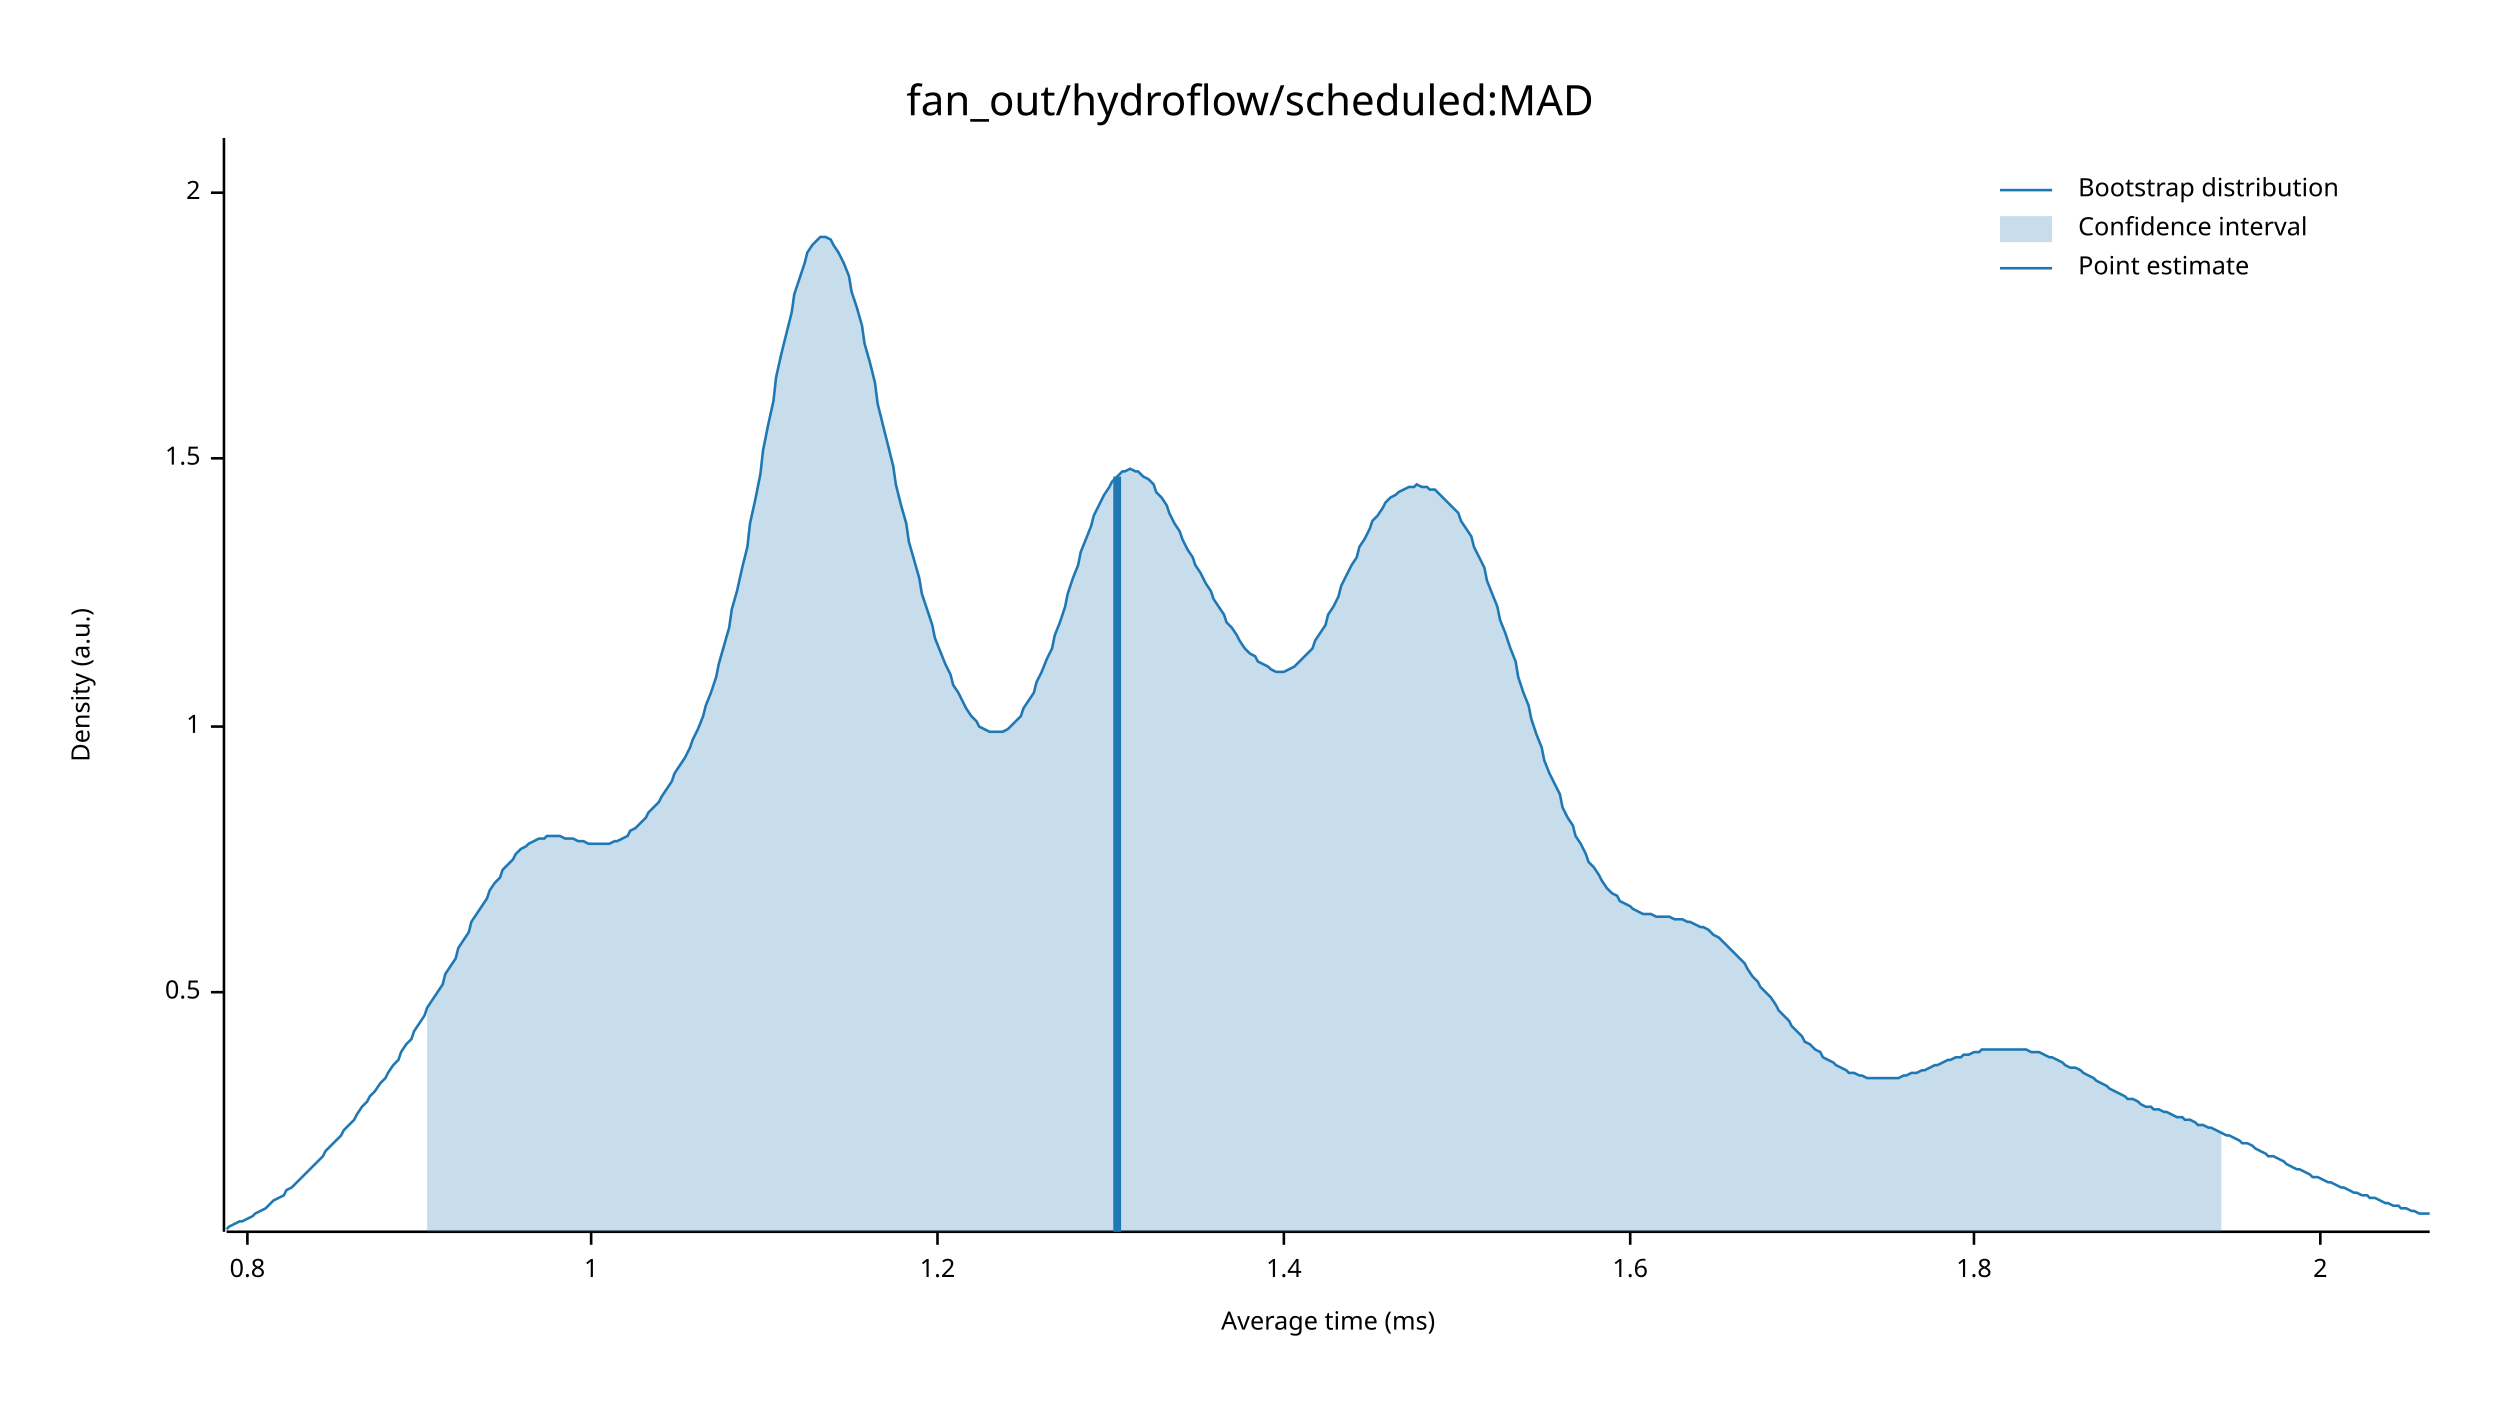
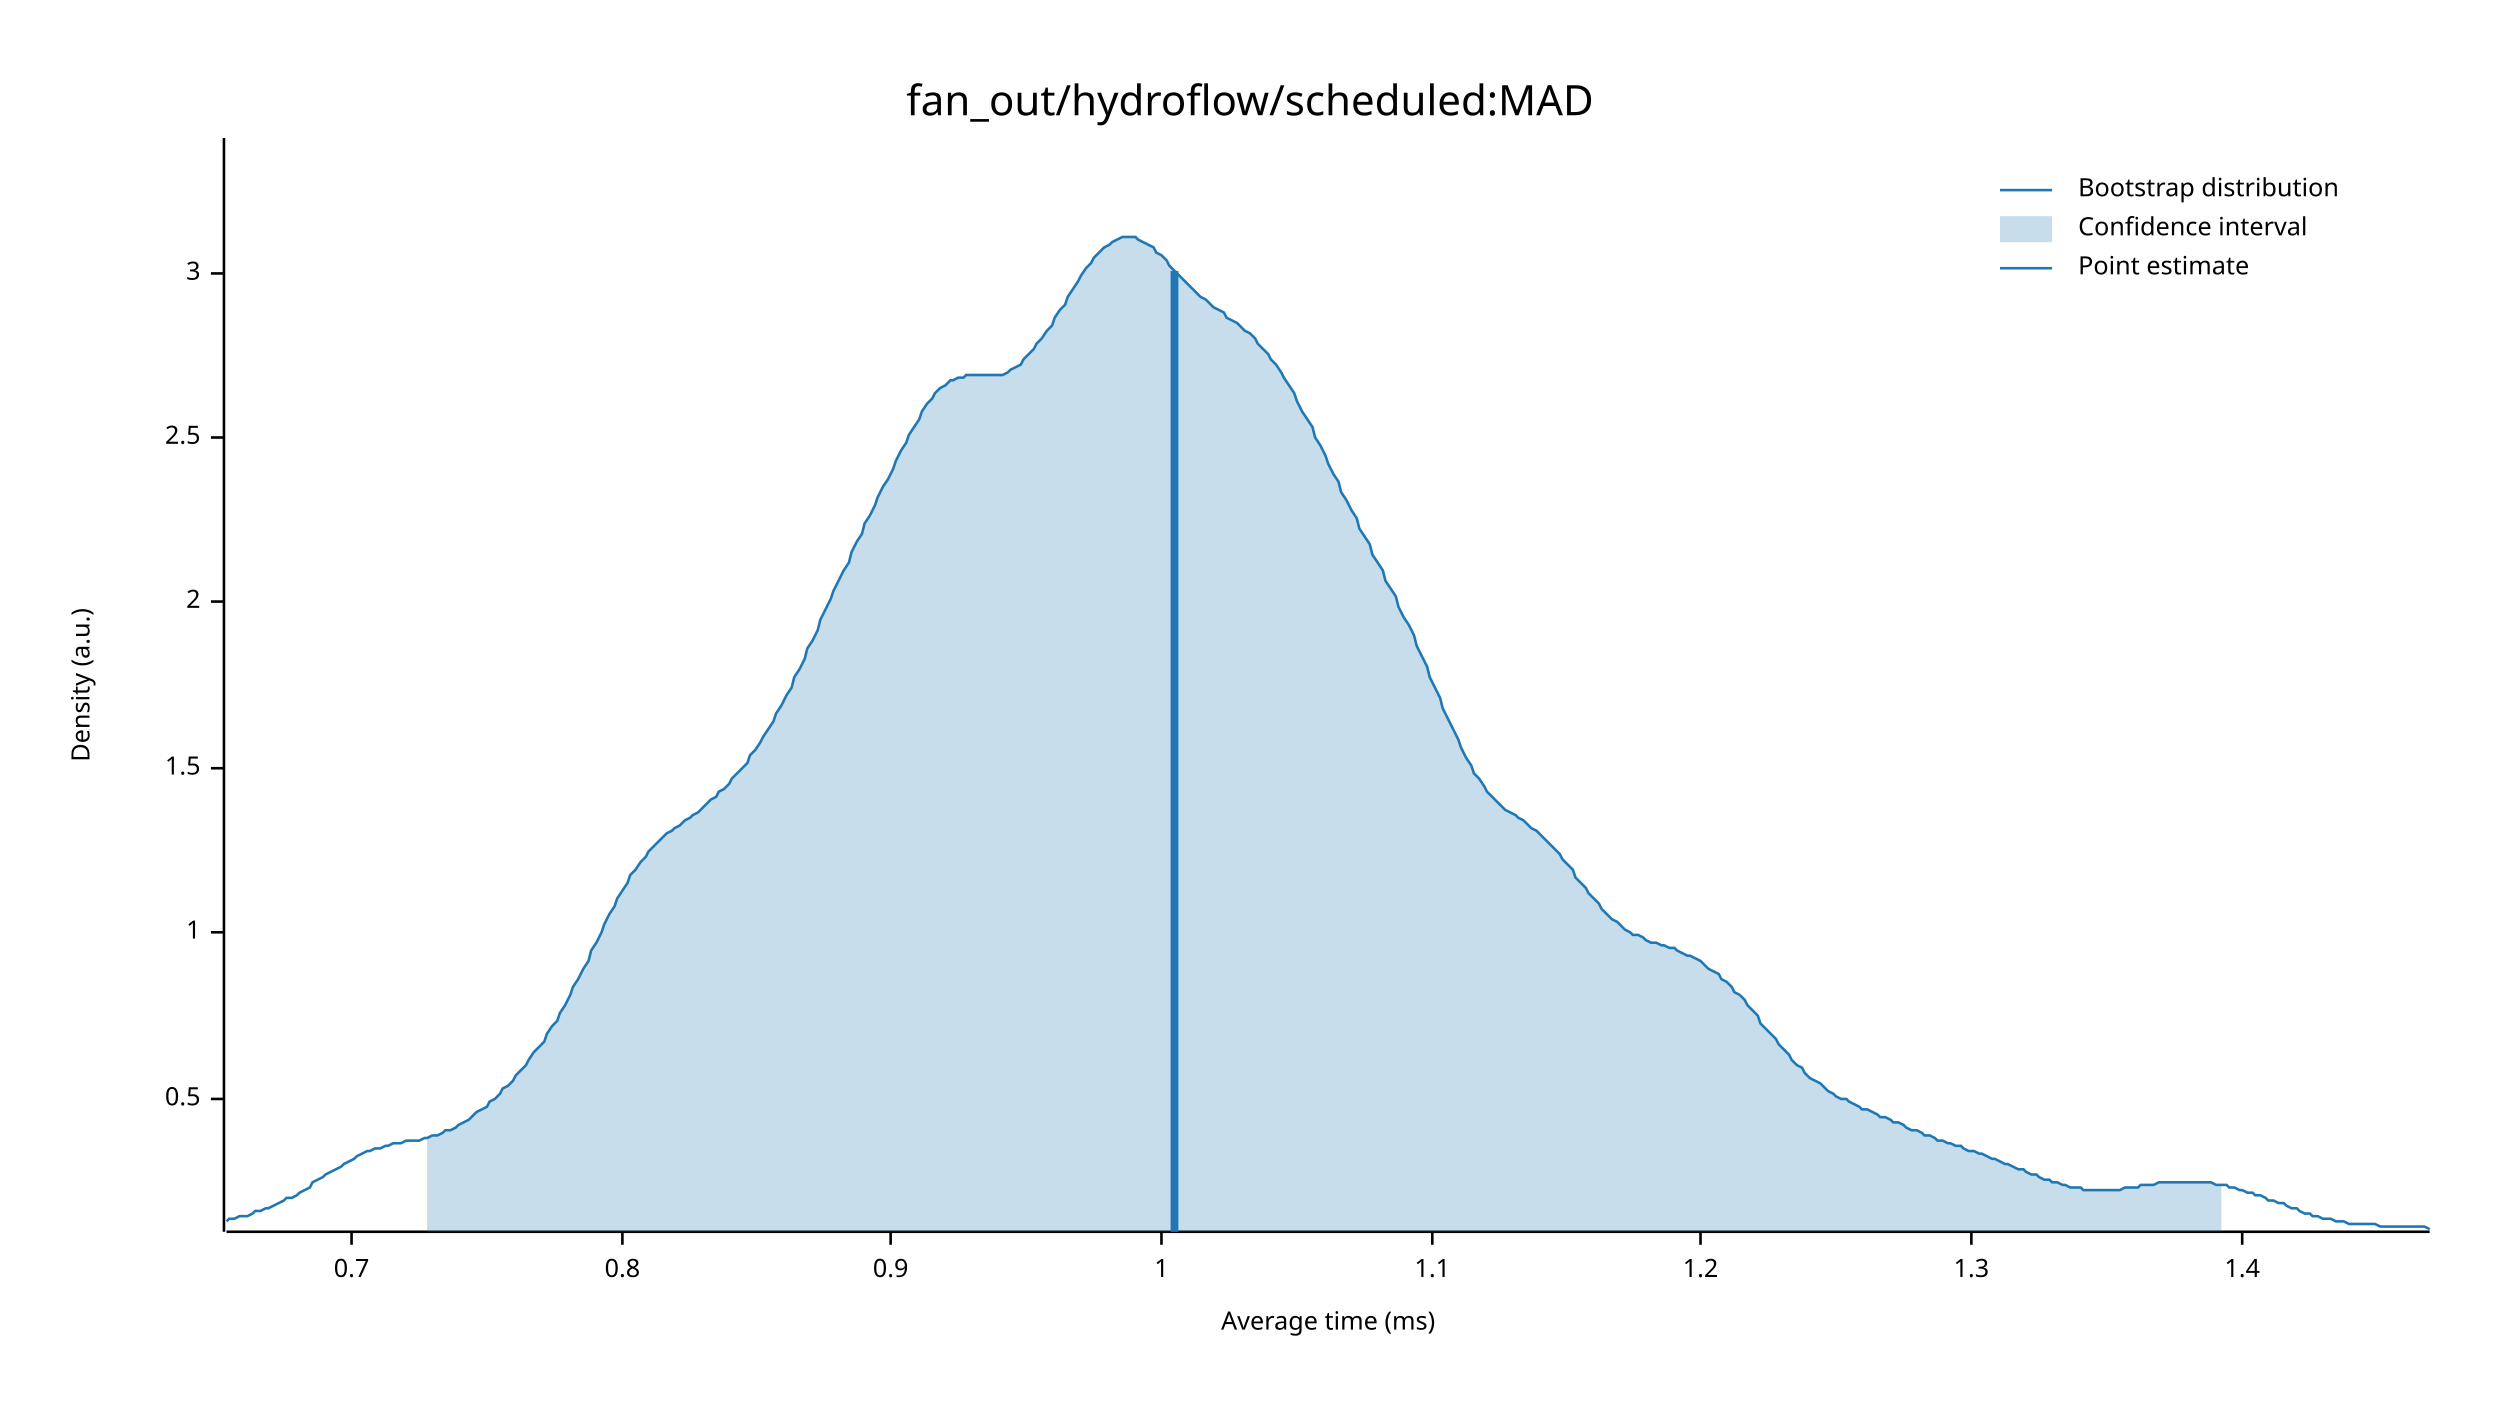
<svg xmlns="http://www.w3.org/2000/svg" width="960" height="540" viewBox="0 0 960 540">
  <text x="480" y="32" dy="0.76em" text-anchor="middle" font-family="sans-serif" font-size="16.129" opacity="1" fill="#000000">
fan_out/hydroflow/scheduled:MAD
</text>
  <text x="27" y="263" dy="0.76em" text-anchor="middle" font-family="sans-serif" font-size="9.677" opacity="1" fill="#000000" transform="rotate(270, 27, 263)">
Density (a.u.)
</text>
  <text x="510" y="513" dy="-0.5ex" text-anchor="middle" font-family="sans-serif" font-size="9.677" opacity="1" fill="#000000">
Average time (ms)
</text>
  <polyline fill="none" opacity="1" stroke="#000000" stroke-width="1" points="86,53 86,473 " />
-   <text x="77" y="381" dy="0.5ex" text-anchor="end" font-family="sans-serif" font-size="9.677" opacity="1" fill="#000000">
+   <text x="77" y="422" dy="0.5ex" text-anchor="end" font-family="sans-serif" font-size="9.677" opacity="1" fill="#000000">
0.5
</text>
-   <polyline fill="none" opacity="1" stroke="#000000" stroke-width="1" points="81,381 86,381 " />
-   <text x="77" y="279" dy="0.5ex" text-anchor="end" font-family="sans-serif" font-size="9.677" opacity="1" fill="#000000">
+   <polyline fill="none" opacity="1" stroke="#000000" stroke-width="1" points="81,422 86,422 " />
+   <text x="77" y="358" dy="0.5ex" text-anchor="end" font-family="sans-serif" font-size="9.677" opacity="1" fill="#000000">
1
</text>
-   <polyline fill="none" opacity="1" stroke="#000000" stroke-width="1" points="81,279 86,279 " />
-   <text x="77" y="176" dy="0.5ex" text-anchor="end" font-family="sans-serif" font-size="9.677" opacity="1" fill="#000000">
+   <polyline fill="none" opacity="1" stroke="#000000" stroke-width="1" points="81,358 86,358 " />
+   <text x="77" y="295" dy="0.5ex" text-anchor="end" font-family="sans-serif" font-size="9.677" opacity="1" fill="#000000">
1.5
</text>
-   <polyline fill="none" opacity="1" stroke="#000000" stroke-width="1" points="81,176 86,176 " />
-   <text x="77" y="74" dy="0.5ex" text-anchor="end" font-family="sans-serif" font-size="9.677" opacity="1" fill="#000000">
+   <polyline fill="none" opacity="1" stroke="#000000" stroke-width="1" points="81,295 86,295 " />
+   <text x="77" y="231" dy="0.5ex" text-anchor="end" font-family="sans-serif" font-size="9.677" opacity="1" fill="#000000">
2
</text>
-   <polyline fill="none" opacity="1" stroke="#000000" stroke-width="1" points="81,74 86,74 " />
+   <polyline fill="none" opacity="1" stroke="#000000" stroke-width="1" points="81,231 86,231 " />
+   <text x="77" y="168" dy="0.5ex" text-anchor="end" font-family="sans-serif" font-size="9.677" opacity="1" fill="#000000">
+ 2.5
+ </text>
+   <polyline fill="none" opacity="1" stroke="#000000" stroke-width="1" points="81,168 86,168 " />
+   <text x="77" y="105" dy="0.5ex" text-anchor="end" font-family="sans-serif" font-size="9.677" opacity="1" fill="#000000">
+ 3
+ </text>
+   <polyline fill="none" opacity="1" stroke="#000000" stroke-width="1" points="81,105 86,105 " />
  <polyline fill="none" opacity="1" stroke="#000000" stroke-width="1" points="87,473 933,473 " />
-   <text x="95" y="483" dy="0.76em" text-anchor="middle" font-family="sans-serif" font-size="9.677" opacity="1" fill="#000000">
+   <text x="135" y="483" dy="0.76em" text-anchor="middle" font-family="sans-serif" font-size="9.677" opacity="1" fill="#000000">
+ 0.7
+ </text>
+   <polyline fill="none" opacity="1" stroke="#000000" stroke-width="1" points="135,473 135,478 " />
+   <text x="239" y="483" dy="0.76em" text-anchor="middle" font-family="sans-serif" font-size="9.677" opacity="1" fill="#000000">
0.8
</text>
-   <polyline fill="none" opacity="1" stroke="#000000" stroke-width="1" points="95,473 95,478 " />
-   <text x="227" y="483" dy="0.76em" text-anchor="middle" font-family="sans-serif" font-size="9.677" opacity="1" fill="#000000">
+   <polyline fill="none" opacity="1" stroke="#000000" stroke-width="1" points="239,473 239,478 " />
+   <text x="342" y="483" dy="0.76em" text-anchor="middle" font-family="sans-serif" font-size="9.677" opacity="1" fill="#000000">
+ 0.9
+ </text>
+   <polyline fill="none" opacity="1" stroke="#000000" stroke-width="1" points="342,473 342,478 " />
+   <text x="446" y="483" dy="0.76em" text-anchor="middle" font-family="sans-serif" font-size="9.677" opacity="1" fill="#000000">
1
</text>
-   <polyline fill="none" opacity="1" stroke="#000000" stroke-width="1" points="227,473 227,478 " />
-   <text x="360" y="483" dy="0.76em" text-anchor="middle" font-family="sans-serif" font-size="9.677" opacity="1" fill="#000000">
+   <polyline fill="none" opacity="1" stroke="#000000" stroke-width="1" points="446,473 446,478 " />
+   <text x="550" y="483" dy="0.76em" text-anchor="middle" font-family="sans-serif" font-size="9.677" opacity="1" fill="#000000">
+ 1.1
+ </text>
+   <polyline fill="none" opacity="1" stroke="#000000" stroke-width="1" points="550,473 550,478 " />
+   <text x="653" y="483" dy="0.76em" text-anchor="middle" font-family="sans-serif" font-size="9.677" opacity="1" fill="#000000">
1.2
</text>
-   <polyline fill="none" opacity="1" stroke="#000000" stroke-width="1" points="360,473 360,478 " />
-   <text x="493" y="483" dy="0.76em" text-anchor="middle" font-family="sans-serif" font-size="9.677" opacity="1" fill="#000000">
+   <polyline fill="none" opacity="1" stroke="#000000" stroke-width="1" points="653,473 653,478 " />
+   <text x="757" y="483" dy="0.76em" text-anchor="middle" font-family="sans-serif" font-size="9.677" opacity="1" fill="#000000">
+ 1.3
+ </text>
+   <polyline fill="none" opacity="1" stroke="#000000" stroke-width="1" points="757,473 757,478 " />
+   <text x="861" y="483" dy="0.76em" text-anchor="middle" font-family="sans-serif" font-size="9.677" opacity="1" fill="#000000">
1.4
</text>
-   <polyline fill="none" opacity="1" stroke="#000000" stroke-width="1" points="493,473 493,478 " />
-   <text x="626" y="483" dy="0.76em" text-anchor="middle" font-family="sans-serif" font-size="9.677" opacity="1" fill="#000000">
- 1.6
- </text>
-   <polyline fill="none" opacity="1" stroke="#000000" stroke-width="1" points="626,473 626,478 " />
-   <text x="758" y="483" dy="0.76em" text-anchor="middle" font-family="sans-serif" font-size="9.677" opacity="1" fill="#000000">
- 1.8
- </text>
-   <polyline fill="none" opacity="1" stroke="#000000" stroke-width="1" points="758,473 758,478 " />
-   <text x="891" y="483" dy="0.76em" text-anchor="middle" font-family="sans-serif" font-size="9.677" opacity="1" fill="#000000">
- 2
- </text>
-   <polyline fill="none" opacity="1" stroke="#000000" stroke-width="1" points="891,473 891,478 " />
-   <polyline fill="none" opacity="1" stroke="#1F78B4" stroke-width="1" points="87,472 88,471 90,470 92,469 93,469 95,468 97,467 98,466 100,465 102,464 103,463 105,461 107,460 109,459 110,457 112,456 114,454 115,453 117,451 119,449 120,448 122,446 124,444 125,442 127,440 129,438 131,436 132,434 134,432 136,430 137,428 139,425 141,423 142,421 144,419 146,416 148,414 149,412 151,409 153,407 154,404 156,401 158,399 159,396 161,393 163,390 164,387 166,384 168,381 170,378 171,374 173,371 175,368 176,364 178,361 180,358 181,354 183,351 185,348 187,345 188,342 190,339 192,337 193,334 195,332 197,330 198,328 200,326 202,325 203,324 205,323 207,322 209,322 210,321 212,321 214,321 215,321 217,322 219,322 220,322 222,323 224,323 226,324 227,324 229,324 231,324 232,324 234,324 236,323 237,323 239,322 241,321 242,319 244,318 246,316 248,314 249,312 251,310 253,308 254,306 256,303 258,300 259,297 261,294 263,291 265,287 266,284 268,280 270,275 271,271 273,266 275,260 276,255 278,248 280,241 281,234 283,227 285,218 287,210 288,201 290,192 292,182 293,173 295,163 297,154 298,145 300,136 302,128 304,120 305,113 307,107 309,101 310,97 312,94 314,92 315,91 317,91 319,92 320,94 322,97 324,101 326,106 327,112 329,118 331,125 332,132 334,139 336,147 337,155 339,163 341,171 343,179 344,186 346,194 348,201 349,208 351,215 353,222 354,228 356,234 358,240 359,245 361,250 363,255 365,259 366,263 368,266 370,270 371,272 373,275 375,277 376,279 378,280 380,281 381,281 383,281 385,281 387,280 388,279 390,277 392,275 393,272 395,269 397,266 398,262 400,258 402,253 404,249 405,244 407,239 409,233 410,228 412,222 414,217 415,212 417,207 419,202 420,198 422,194 424,190 426,187 427,185 429,183 431,181 432,181 434,180 436,181 437,181 439,183 441,184 443,186 444,189 446,191 448,194 449,197 451,201 453,204 454,207 456,211 458,214 459,217 461,220 463,224 465,227 466,230 468,233 470,236 471,239 473,241 475,244 476,246 478,249 480,251 482,252 483,254 485,255 487,256 488,257 490,258 492,258 493,258 495,257 497,256 498,255 500,253 502,251 504,249 505,246 507,243 509,240 510,236 512,233 514,229 515,225 517,221 519,217 521,214 522,210 524,207 526,203 527,200 529,198 531,195 532,193 534,191 536,190 537,189 539,188 541,187 543,187 544,186 546,187 548,187 549,188 551,188 553,190 554,191 556,193 558,195 560,197 561,200 563,203 565,206 566,210 568,214 570,218 571,223 573,228 575,233 576,238 578,243 580,249 582,254 583,260 585,266 587,271 588,276 590,282 592,287 593,292 595,297 597,301 599,305 600,310 602,314 604,317 605,321 607,324 609,328 610,331 612,333 614,336 615,338 617,341 619,343 621,344 622,346 624,347 626,348 627,349 629,350 631,351 632,351 634,351 636,352 638,352 639,352 641,352 643,353 644,353 646,353 648,354 649,354 651,355 653,356 654,356 656,357 658,359 660,360 661,361 663,363 665,365 666,366 668,368 670,370 671,372 673,375 675,377 676,379 678,381 680,383 682,386 683,388 685,390 687,392 688,394 690,396 692,398 693,400 695,401 697,403 699,404 700,406 702,407 704,408 705,409 707,410 709,411 710,412 712,412 714,413 715,413 717,414 719,414 721,414 722,414 724,414 726,414 727,414 729,414 731,413 732,413 734,412 736,412 738,411 739,411 741,410 743,409 744,409 746,408 748,407 749,407 751,406 753,406 754,405 756,405 758,404 760,404 761,403 763,403 765,403 766,403 768,403 770,403 771,403 773,403 775,403 777,403 778,403 780,404 782,404 783,404 785,405 787,406 788,406 790,407 792,408 793,409 795,410 797,410 799,411 800,412 802,413 804,414 805,415 807,416 809,417 810,418 812,419 814,420 816,421 817,422 819,422 821,423 822,424 824,425 826,425 827,426 829,426 831,427 832,427 834,428 836,429 838,429 839,430 841,430 843,431 844,432 846,432 848,433 849,433 851,434 853,435 855,436 856,436 858,437 860,438 861,439 863,439 865,440 866,441 868,442 870,443 871,444 873,444 875,445 877,446 878,447 880,448 882,449 883,449 885,450 887,451 888,452 890,452 892,453 894,454 895,454 897,455 899,456 900,456 902,457 904,458 905,458 907,459 909,459 910,460 912,460 914,461 916,462 917,462 919,463 921,463 922,464 924,464 926,465 927,465 929,466 931,466 933,466 " />
-   <polygon opacity="0.25" fill="#1F78B4" points="164,387 166,384 168,381 170,378 171,374 173,371 175,368 176,364 178,361 180,358 181,354 183,351 185,348 187,345 188,342 190,339 192,337 193,334 195,332 197,330 198,328 200,326 202,325 203,324 205,323 207,322 209,322 210,321 212,321 214,321 215,321 217,322 219,322 220,322 222,323 224,323 226,324 227,324 229,324 231,324 232,324 234,324 236,323 237,323 239,322 241,321 242,319 244,318 246,316 248,314 249,312 251,310 253,308 254,306 256,303 258,300 259,297 261,294 263,291 265,287 266,284 268,280 270,275 271,271 273,266 275,260 276,255 278,248 280,241 281,234 283,227 285,218 287,210 288,201 290,192 292,182 293,173 295,163 297,154 298,145 300,136 302,128 304,120 305,113 307,107 309,101 310,97 312,94 314,92 315,91 317,91 319,92 320,94 322,97 324,101 326,106 327,112 329,118 331,125 332,132 334,139 336,147 337,155 339,163 341,171 343,179 344,186 346,194 348,201 349,208 351,215 353,222 354,228 356,234 358,240 359,245 361,250 363,255 365,259 366,263 368,266 370,270 371,272 373,275 375,277 376,279 378,280 380,281 381,281 383,281 385,281 387,280 388,279 390,277 392,275 393,272 395,269 397,266 398,262 400,258 402,253 404,249 405,244 407,239 409,233 410,228 412,222 414,217 415,212 417,207 419,202 420,198 422,194 424,190 426,187 427,185 429,183 431,181 432,181 434,180 436,181 437,181 439,183 441,184 443,186 444,189 446,191 448,194 449,197 451,201 453,204 454,207 456,211 458,214 459,217 461,220 463,224 465,227 466,230 468,233 470,236 471,239 473,241 475,244 476,246 478,249 480,251 482,252 483,254 485,255 487,256 488,257 490,258 492,258 493,258 495,257 497,256 498,255 500,253 502,251 504,249 505,246 507,243 509,240 510,236 512,233 514,229 515,225 517,221 519,217 521,214 522,210 524,207 526,203 527,200 529,198 531,195 532,193 534,191 536,190 537,189 539,188 541,187 543,187 544,186 546,187 548,187 549,188 551,188 553,190 554,191 556,193 558,195 560,197 561,200 563,203 565,206 566,210 568,214 570,218 571,223 573,228 575,233 576,238 578,243 580,249 582,254 583,260 585,266 587,271 588,276 590,282 592,287 593,292 595,297 597,301 599,305 600,310 602,314 604,317 605,321 607,324 609,328 610,331 612,333 614,336 615,338 617,341 619,343 621,344 622,346 624,347 626,348 627,349 629,350 631,351 632,351 634,351 636,352 638,352 639,352 641,352 643,353 644,353 646,353 648,354 649,354 651,355 653,356 654,356 656,357 658,359 660,360 661,361 663,363 665,365 666,366 668,368 670,370 671,372 673,375 675,377 676,379 678,381 680,383 682,386 683,388 685,390 687,392 688,394 690,396 692,398 693,400 695,401 697,403 699,404 700,406 702,407 704,408 705,409 707,410 709,411 710,412 712,412 714,413 715,413 717,414 719,414 721,414 722,414 724,414 726,414 727,414 729,414 731,413 732,413 734,412 736,412 738,411 739,411 741,410 743,409 744,409 746,408 748,407 749,407 751,406 753,406 754,405 756,405 758,404 760,404 761,403 763,403 765,403 766,403 768,403 770,403 771,403 773,403 775,403 777,403 778,403 780,404 782,404 783,404 785,405 787,406 788,406 790,407 792,408 793,409 795,410 797,410 799,411 800,412 802,413 804,414 805,415 807,416 809,417 810,418 812,419 814,420 816,421 817,422 819,422 821,423 822,424 824,425 826,425 827,426 829,426 831,427 832,427 834,428 836,429 838,429 839,430 841,430 843,431 844,432 846,432 848,433 849,433 851,434 853,435 853,473 164,473 " />
-   <polyline fill="none" opacity="1" stroke="#1F78B4" stroke-width="3" points="429,473 429,183 " />
+   <polyline fill="none" opacity="1" stroke="#000000" stroke-width="1" points="861,473 861,478 " />
+   <polyline fill="none" opacity="1" stroke="#1F78B4" stroke-width="1" points="87,469 88,468 90,468 92,467 93,467 95,467 97,466 98,465 100,465 102,464 103,464 105,463 107,462 109,461 110,460 112,460 114,459 115,458 117,457 119,456 120,454 122,453 124,452 125,451 127,450 129,449 131,448 132,447 134,446 136,445 137,444 139,443 141,442 142,442 144,441 146,441 148,440 149,440 151,439 153,439 154,439 156,438 158,438 159,438 161,438 163,437 164,437 166,436 168,436 170,435 171,434 173,434 175,433 176,432 178,431 180,430 181,429 183,427 185,426 187,425 188,423 190,422 192,420 193,418 195,417 197,415 198,413 200,411 202,409 203,407 205,404 207,402 209,400 210,397 212,394 214,392 215,389 217,386 219,382 220,379 222,376 224,372 226,369 227,365 229,362 231,358 232,355 234,351 236,348 237,345 239,342 241,339 242,336 244,334 246,331 248,329 249,327 251,325 253,323 254,322 256,320 258,319 259,318 261,317 263,315 265,314 266,313 268,312 270,310 271,309 273,307 275,306 276,304 278,303 280,301 281,299 283,297 285,295 287,293 288,290 290,288 292,285 293,283 295,280 297,277 298,274 300,271 302,267 304,264 305,260 307,257 309,253 310,249 312,246 314,242 315,238 317,234 319,230 320,227 322,223 324,219 326,216 327,212 329,208 331,205 332,201 334,198 336,194 337,191 339,187 341,184 343,180 344,177 346,173 348,170 349,167 351,164 353,161 354,158 356,155 358,153 359,151 361,149 363,148 365,146 366,146 368,145 370,145 371,144 373,144 375,144 376,144 378,144 380,144 381,144 383,144 385,144 387,143 388,142 390,141 392,140 393,138 395,136 397,134 398,132 400,130 402,127 404,125 405,122 407,119 409,117 410,114 412,111 414,108 415,106 417,103 419,101 420,99 422,97 424,95 426,94 427,93 429,92 431,91 432,91 434,91 436,91 437,92 439,93 441,94 443,95 444,97 446,98 448,100 449,102 451,104 453,106 454,107 456,109 458,111 459,112 461,114 463,115 465,117 466,118 468,119 470,120 471,122 473,123 475,124 476,125 478,127 480,128 482,130 483,132 485,134 487,136 488,138 490,140 492,143 493,145 495,148 497,151 498,154 500,158 502,161 504,164 505,168 507,171 509,175 510,178 512,182 514,185 515,189 517,192 519,196 521,199 522,203 524,206 526,209 527,213 529,216 531,219 532,223 534,226 536,229 537,233 539,237 541,240 543,244 544,248 546,252 548,256 549,260 551,264 553,268 554,272 556,276 558,280 560,284 561,287 563,291 565,294 566,297 568,299 570,302 571,304 573,306 575,308 576,309 578,311 580,312 582,313 583,314 585,315 587,317 588,318 590,319 592,321 593,322 595,324 597,326 599,328 600,330 602,332 604,334 605,337 607,339 609,341 610,343 612,345 614,347 615,349 617,351 619,353 621,354 622,355 624,357 626,358 627,359 629,359 631,360 632,361 634,362 636,362 638,363 639,363 641,364 643,364 644,365 646,366 648,367 649,367 651,368 653,369 654,370 656,372 658,373 660,374 661,376 663,377 665,379 666,381 668,382 670,384 671,386 673,388 675,390 676,393 678,395 680,397 682,399 683,401 685,403 687,405 688,407 690,409 692,410 693,412 695,414 697,415 699,416 700,417 702,419 704,420 705,421 707,422 709,422 710,423 712,424 714,425 715,426 717,426 719,427 721,428 722,429 724,429 726,430 727,431 729,431 731,432 732,433 734,434 736,434 738,435 739,436 741,436 743,437 744,438 746,438 748,439 749,439 751,440 753,440 754,441 756,442 758,442 760,443 761,443 763,444 765,445 766,445 768,446 770,447 771,447 773,448 775,449 777,449 778,450 780,451 782,451 783,452 785,453 787,453 788,454 790,454 792,455 793,455 795,456 797,456 799,456 800,457 802,457 804,457 805,457 807,457 809,457 810,457 812,457 814,457 816,456 817,456 819,456 821,456 822,455 824,455 826,455 827,455 829,454 831,454 832,454 834,454 836,454 838,454 839,454 841,454 843,454 844,454 846,454 848,454 849,454 851,455 853,455 855,455 856,456 858,456 860,457 861,457 863,458 865,458 866,459 868,459 870,460 871,461 873,461 875,462 877,462 878,463 880,464 882,464 883,465 885,466 887,466 888,467 890,467 892,468 894,468 895,468 897,469 899,469 900,469 902,470 904,470 905,470 907,470 909,470 910,470 912,470 914,471 916,471 917,471 919,471 921,471 922,471 924,471 926,471 927,471 929,471 931,471 933,472 " />
+   <polygon opacity="0.25" fill="#1F78B4" points="164,437 166,436 168,436 170,435 171,434 173,434 175,433 176,432 178,431 180,430 181,429 183,427 185,426 187,425 188,423 190,422 192,420 193,418 195,417 197,415 198,413 200,411 202,409 203,407 205,404 207,402 209,400 210,397 212,394 214,392 215,389 217,386 219,382 220,379 222,376 224,372 226,369 227,365 229,362 231,358 232,355 234,351 236,348 237,345 239,342 241,339 242,336 244,334 246,331 248,329 249,327 251,325 253,323 254,322 256,320 258,319 259,318 261,317 263,315 265,314 266,313 268,312 270,310 271,309 273,307 275,306 276,304 278,303 280,301 281,299 283,297 285,295 287,293 288,290 290,288 292,285 293,283 295,280 297,277 298,274 300,271 302,267 304,264 305,260 307,257 309,253 310,249 312,246 314,242 315,238 317,234 319,230 320,227 322,223 324,219 326,216 327,212 329,208 331,205 332,201 334,198 336,194 337,191 339,187 341,184 343,180 344,177 346,173 348,170 349,167 351,164 353,161 354,158 356,155 358,153 359,151 361,149 363,148 365,146 366,146 368,145 370,145 371,144 373,144 375,144 376,144 378,144 380,144 381,144 383,144 385,144 387,143 388,142 390,141 392,140 393,138 395,136 397,134 398,132 400,130 402,127 404,125 405,122 407,119 409,117 410,114 412,111 414,108 415,106 417,103 419,101 420,99 422,97 424,95 426,94 427,93 429,92 431,91 432,91 434,91 436,91 437,92 439,93 441,94 443,95 444,97 446,98 448,100 449,102 451,104 453,106 454,107 456,109 458,111 459,112 461,114 463,115 465,117 466,118 468,119 470,120 471,122 473,123 475,124 476,125 478,127 480,128 482,130 483,132 485,134 487,136 488,138 490,140 492,143 493,145 495,148 497,151 498,154 500,158 502,161 504,164 505,168 507,171 509,175 510,178 512,182 514,185 515,189 517,192 519,196 521,199 522,203 524,206 526,209 527,213 529,216 531,219 532,223 534,226 536,229 537,233 539,237 541,240 543,244 544,248 546,252 548,256 549,260 551,264 553,268 554,272 556,276 558,280 560,284 561,287 563,291 565,294 566,297 568,299 570,302 571,304 573,306 575,308 576,309 578,311 580,312 582,313 583,314 585,315 587,317 588,318 590,319 592,321 593,322 595,324 597,326 599,328 600,330 602,332 604,334 605,337 607,339 609,341 610,343 612,345 614,347 615,349 617,351 619,353 621,354 622,355 624,357 626,358 627,359 629,359 631,360 632,361 634,362 636,362 638,363 639,363 641,364 643,364 644,365 646,366 648,367 649,367 651,368 653,369 654,370 656,372 658,373 660,374 661,376 663,377 665,379 666,381 668,382 670,384 671,386 673,388 675,390 676,393 678,395 680,397 682,399 683,401 685,403 687,405 688,407 690,409 692,410 693,412 695,414 697,415 699,416 700,417 702,419 704,420 705,421 707,422 709,422 710,423 712,424 714,425 715,426 717,426 719,427 721,428 722,429 724,429 726,430 727,431 729,431 731,432 732,433 734,434 736,434 738,435 739,436 741,436 743,437 744,438 746,438 748,439 749,439 751,440 753,440 754,441 756,442 758,442 760,443 761,443 763,444 765,445 766,445 768,446 770,447 771,447 773,448 775,449 777,449 778,450 780,451 782,451 783,452 785,453 787,453 788,454 790,454 792,455 793,455 795,456 797,456 799,456 800,457 802,457 804,457 805,457 807,457 809,457 810,457 812,457 814,457 816,456 817,456 819,456 821,456 822,455 824,455 826,455 827,455 829,454 831,454 832,454 834,454 836,454 838,454 839,454 841,454 843,454 844,454 846,454 848,454 849,454 851,455 853,455 853,473 164,473 " />
+   <polyline fill="none" opacity="1" stroke="#1F78B4" stroke-width="3" points="451,473 451,104 " />
  <text x="798" y="68" dy="0.76em" text-anchor="start" font-family="sans-serif" font-size="9.677" opacity="1" fill="#000000">
Bootstrap distribution
</text>
  <text x="798" y="83" dy="0.76em" text-anchor="start" font-family="sans-serif" font-size="9.677" opacity="1" fill="#000000">
Confidence interval
</text>
  <text x="798" y="98" dy="0.76em" text-anchor="start" font-family="sans-serif" font-size="9.677" opacity="1" fill="#000000">
Point estimate
</text>
  <polyline fill="none" opacity="1" stroke="#1F78B4" stroke-width="1" points="768,73 788,73 " />
  <rect x="768" y="83" width="20" height="10" opacity="0.25" fill="#1F78B4" stroke="none" />
  <polyline fill="none" opacity="1" stroke="#1F78B4" stroke-width="1" points="768,103 788,103 " />
</svg>
